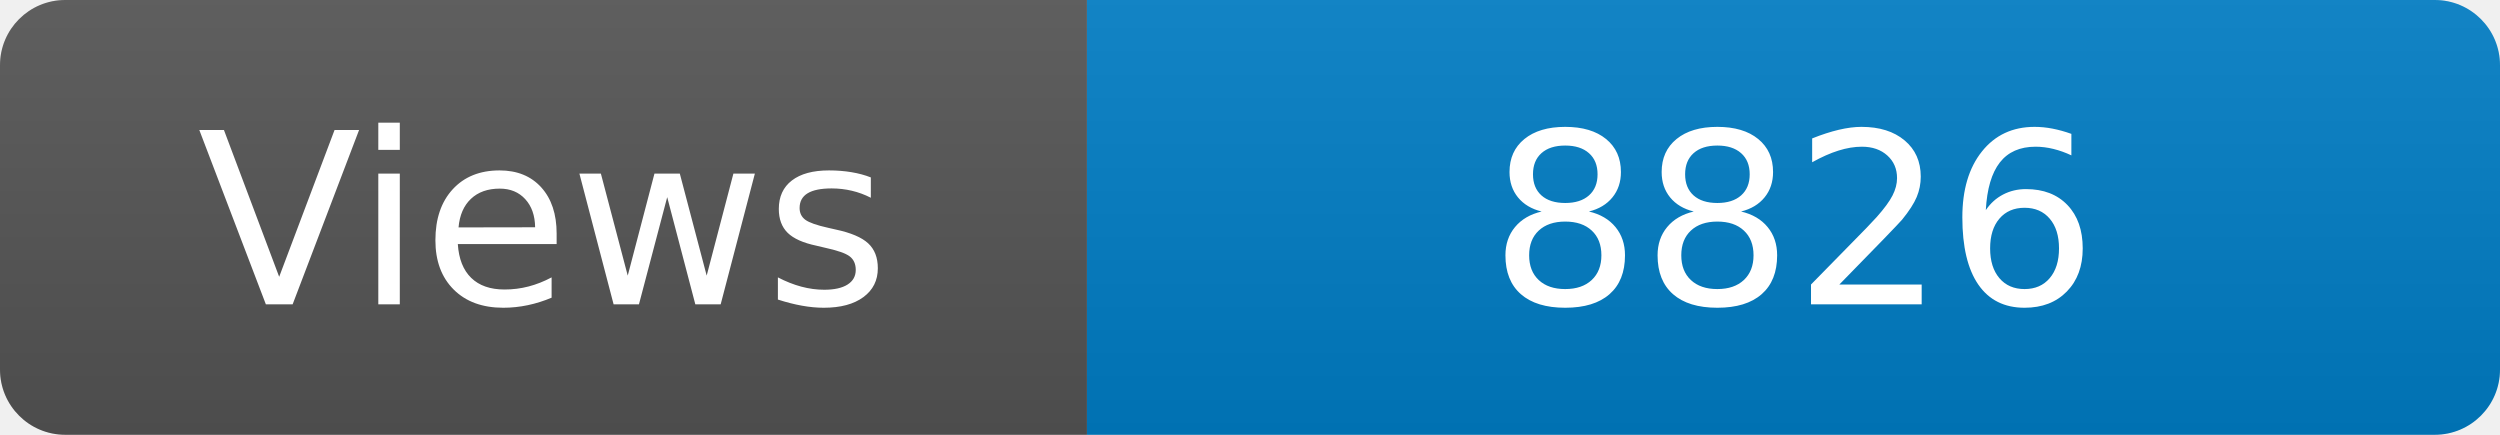
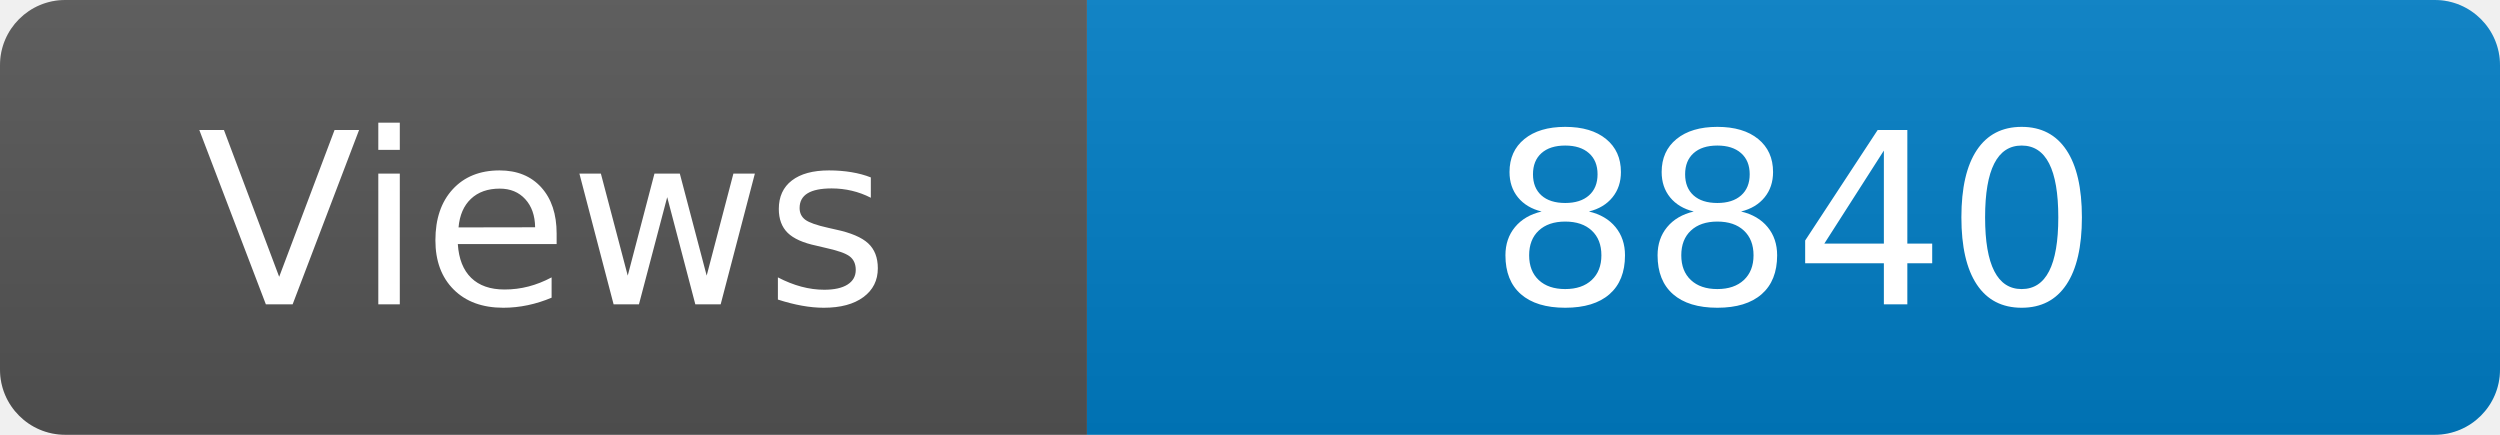
<svg xmlns="http://www.w3.org/2000/svg" width="115" height="20" role="img" aria-label="Maintained?: yes">
  <linearGradient id="s" x2="0" y2="100%">
    <stop offset="0" stop-color="#bbb" stop-opacity=".1" />
    <stop offset="1" stop-opacity=".1" />
  </linearGradient>
  <clipPath id="r">
    <rect width="115" height="20" rx="3" fill="#fff" />
  </clipPath>
  <g clip-path="url(#r)">
    <rect width="50" height="20" fill="#555" />
    <rect x="50" width="160" height="20" fill="#007ec6" />
    <rect width="115" height="20" fill="url(#s)" />
  </g>
  <g fill="#fff" text-anchor="middle" font-family="Verdana,Geneva,DejaVu Sans,sans-serif" font-size="110">
    <text x="250" y="140" transform="scale(.1)" fill="#fff">Views</text>
-     <text x="825" y="140" transform="scale(.1)" fill="#fff">8826</text>
+     <text x="825" y="140" transform="scale(.1)" fill="#fff">8840</text>
  </g>
</svg>
